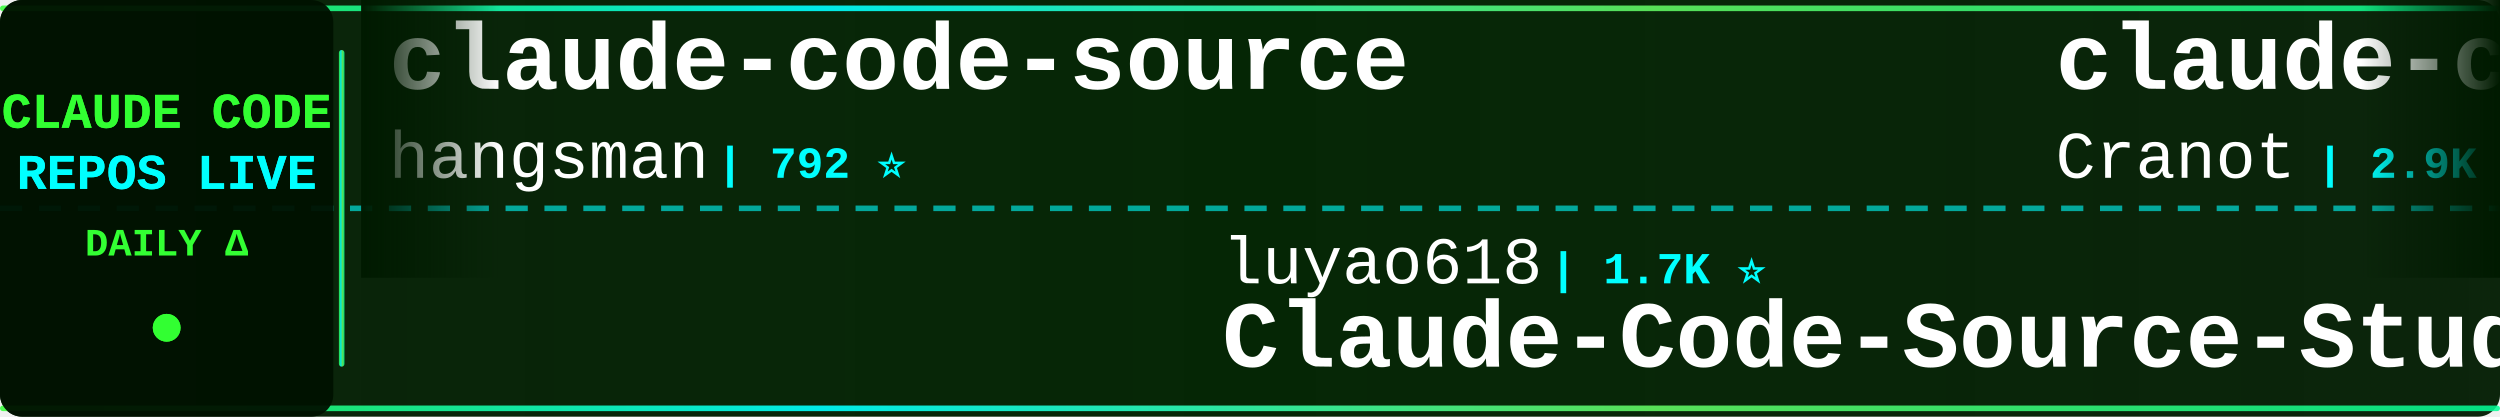
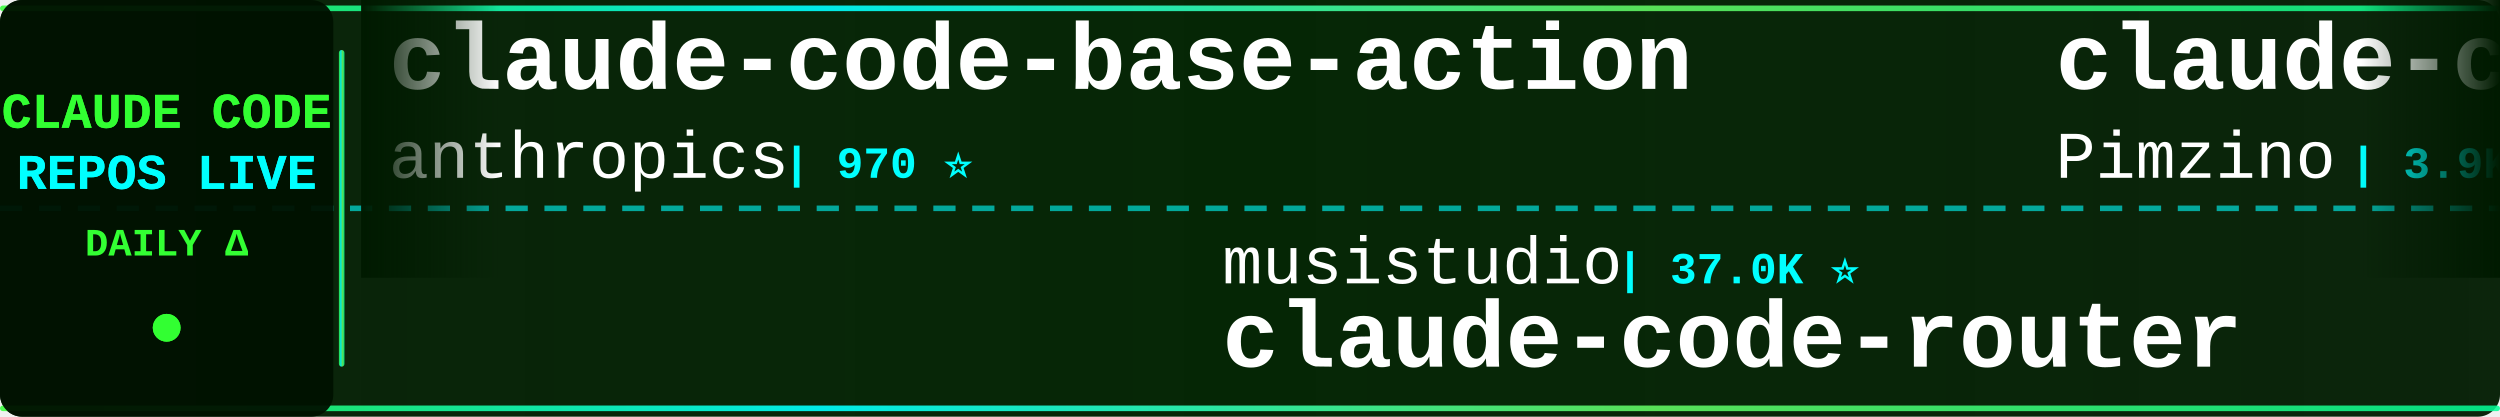
<svg xmlns="http://www.w3.org/2000/svg" width="900" height="150">
  <defs>
    <linearGradient id="tickerBg" x1="0%" y1="0%" x2="100%" y2="0%">
      <stop offset="0%" style="stop-color:#001a00;stop-opacity:0.95" />
      <stop offset="50%" style="stop-color:#002200;stop-opacity:0.98" />
      <stop offset="100%" style="stop-color:#001a00;stop-opacity:0.95" />
    </linearGradient>
    <linearGradient id="borderGrad" x1="0%" y1="0%" x2="100%" y2="0%">
      <stop offset="0%" style="stop-color:#33ff33;stop-opacity:0.85">
        <animate attributeName="stop-opacity" values="0.85;1;0.85" dur="2s" repeatCount="indefinite" />
      </stop>
      <stop offset="33%" style="stop-color:#00ffff;stop-opacity:0.9">
        <animate attributeName="stop-opacity" values="0.9;1;0.9" dur="2.2s" repeatCount="indefinite" />
      </stop>
      <stop offset="66%" style="stop-color:#66ff66;stop-opacity:0.85">
        <animate attributeName="stop-opacity" values="0.85;1;0.85" dur="1.8s" repeatCount="indefinite" />
      </stop>
      <stop offset="100%" style="stop-color:#00ff99;stop-opacity:0.85">
        <animate attributeName="stop-opacity" values="0.85;1;0.85" dur="2s" repeatCount="indefinite" />
      </stop>
    </linearGradient>
    <filter id="textGlow">
      <feGaussianBlur stdDeviation="0.1" result="coloredBlur" />
      <feMerge>
        <feMergeNode in="coloredBlur" />
        <feMergeNode in="SourceGraphic" />
      </feMerge>
    </filter>
    <filter id="metricGlow">
      <feGaussianBlur stdDeviation="0.2" result="coloredBlur" />
      <feMerge>
        <feMergeNode in="coloredBlur" />
        <feMergeNode in="SourceGraphic" />
      </feMerge>
    </filter>
    <linearGradient id="leftFade" x1="0%" y1="0%" x2="100%" y2="0%">
      <stop offset="0%" style="stop-color:#001a00;stop-opacity:1" />
      <stop offset="100%" style="stop-color:#001a00;stop-opacity:0" />
    </linearGradient>
    <linearGradient id="rightFade" x1="0%" y1="0%" x2="100%" y2="0%">
      <stop offset="0%" style="stop-color:#001a00;stop-opacity:0" />
      <stop offset="100%" style="stop-color:#001a00;stop-opacity:1" />
    </linearGradient>
  </defs>
  <rect width="900" height="150" fill="url(#tickerBg)" rx="8" />
  <rect x="0" y="2" width="900" height="2" fill="url(#borderGrad)" rx="1" />
  <rect x="0" y="146" width="900" height="2" fill="url(#borderGrad)" rx="1" />
  <line x1="0" y1="75" x2="900" y2="75" stroke="#00ffff" stroke-width="2" stroke-dasharray="8 6" opacity="0.6" />
  <rect x="0" y="0" width="120" height="150" fill="#001100" opacity="0.95" rx="8" />
  <text x="60" y="46" font-family="'Courier New', monospace" font-size="18" font-weight="bold" fill="#33ff33" text-anchor="middle" filter="url(#textGlow)">
    CLAUDE CODE
  </text>
  <text x="60" y="68" font-family="'Courier New', monospace" font-size="18" font-weight="bold" fill="#00ffff" text-anchor="middle" filter="url(#textGlow)">
    REPOS LIVE
  </text>
  <text x="60" y="92" font-family="'Courier New', monospace" font-size="14" font-weight="bold" fill="#33ff33" text-anchor="middle">
    DAILY Δ
  </text>
  <circle cx="60" cy="118" r="5" fill="#33ff33" filter="url(#metricGlow)">
    <animate attributeName="r" values="4;6;4" dur="1.5s" repeatCount="indefinite" />
    <animate attributeName="opacity" values="0.6;1;0.6" dur="1.5s" repeatCount="indefinite" />
  </circle>
  <rect x="122" y="18" width="2" height="114" fill="url(#borderGrad)" rx="1" />
  <clipPath id="tickerClip">
    <rect x="130" y="0" width="770" height="150" />
  </clipPath>
  <g clip-path="url(#tickerClip)">
    <g id="tickerItems">
      <animateTransform attributeName="transform" attributeType="XML" type="translate" from="0 0" to="-3000 0" dur="54s" repeatCount="indefinite" />
      <g transform="translate(0, 0)">
-         <text x="140" y="32" font-family="'Courier New', monospace" font-size="34" font-weight="bold" fill="#ffffff">claude-code-source</text>
-         <text x="140" y="64" font-family="'Courier New', monospace" font-size="24" font-weight="normal" fill="#ffffff" opacity="1.0">hangsman</text>
-         <text x="258" y="64" font-family="'Courier New', monospace" font-size="16" font-weight="bold" fill="#00ffff"> | 792 ⭐</text>
+         <text x="140" y="32" font-family="'Courier New', monospace" font-size="34" font-weight="bold" fill="#ffffff">claude-code-base-action</text>
+         <text x="140" y="64" font-family="'Courier New', monospace" font-size="24" font-weight="normal" fill="#ffffff" opacity="1.0">anthropics</text>
+         <text x="282" y="64" font-family="'Courier New', monospace" font-size="16" font-weight="bold" fill="#00ffff"> | 970 ⭐</text>
      </g>
      <g transform="translate(300, 0)">
-         <text x="140" y="102" font-family="'Courier New', monospace" font-size="24" font-weight="normal" fill="#ffffff" opacity="1.0">luyao618</text>
-         <text x="258" y="102" font-family="'Courier New', monospace" font-size="16" font-weight="bold" fill="#00ffff"> | 1.7K ⭐</text>
-         <text x="140" y="132" font-family="'Courier New', monospace" font-size="34" font-weight="bold" fill="#ffffff">Claude-Code-Source-Study</text>
+         <text x="140" y="102" font-family="'Courier New', monospace" font-size="24" font-weight="normal" fill="#ffffff" opacity="1.0">musistudio</text>
+         <text x="282" y="102" font-family="'Courier New', monospace" font-size="16" font-weight="bold" fill="#00ffff"> | 37.0K ⭐</text>
+         <text x="140" y="132" font-family="'Courier New', monospace" font-size="34" font-weight="bold" fill="#ffffff">claude-code-router</text>
      </g>
      <g transform="translate(600, 0)">
-         <text x="140" y="32" font-family="'Courier New', monospace" font-size="34" font-weight="bold" fill="#ffffff">claude-code-guide</text>
-         <text x="140" y="64" font-family="'Courier New', monospace" font-size="24" font-weight="normal" fill="#ffffff" opacity="1.0">Cranot</text>
-         <text x="234" y="64" font-family="'Courier New', monospace" font-size="16" font-weight="bold" fill="#00ffff"> | 2.9K ⭐</text>
+         <text x="140" y="32" font-family="'Courier New', monospace" font-size="34" font-weight="bold" fill="#ffffff">claude-code-spec-workflo...</text>
+         <text x="140" y="64" font-family="'Courier New', monospace" font-size="24" font-weight="normal" fill="#ffffff" opacity="1.0">Pimzino</text>
+         <text x="246" y="64" font-family="'Courier New', monospace" font-size="16" font-weight="bold" fill="#00ffff"> | 3.9K ⭐</text>
      </g>
      <g transform="translate(900, 0)">
-         <text x="140" y="102" font-family="'Courier New', monospace" font-size="24" font-weight="normal" fill="#ffffff" opacity="1.0">AICoderTudou</text>
-         <text x="306" y="102" font-family="'Courier New', monospace" font-size="16" font-weight="bold" fill="#00ffff"> | 495 ⭐</text>
-         <text x="140" y="132" font-family="'Courier New', monospace" font-size="34" font-weight="bold" fill="#ffffff">claude-code-tudou</text>
+         <text x="140" y="102" font-family="'Courier New', monospace" font-size="24" font-weight="normal" fill="#ffffff" opacity="1.0">anthropics</text>
+         <text x="282" y="102" font-family="'Courier New', monospace" font-size="16" font-weight="bold" fill="#00ffff"> | 8.8K ⭐ +1</text>
+         <text x="140" y="132" font-family="'Courier New', monospace" font-size="34" font-weight="bold" fill="#ffffff">claude-code-action</text>
      </g>
      <g transform="translate(1200, 0)">
-         <text x="140" y="32" font-family="'Courier New', monospace" font-size="34" font-weight="bold" fill="#ffffff">claude-code-rev</text>
-         <text x="140" y="64" font-family="'Courier New', monospace" font-size="24" font-weight="normal" fill="#ffffff" opacity="1.0">oboard</text>
-         <text x="234" y="64" font-family="'Courier New', monospace" font-size="16" font-weight="bold" fill="#00ffff"> | 3.3K ⭐ +1</text>
+         <text x="140" y="32" font-family="'Courier New', monospace" font-size="34" font-weight="bold" fill="#ffffff">sc-claude-code-files</text>
+         <text x="140" y="64" font-family="'Courier New', monospace" font-size="24" font-weight="normal" fill="#ffffff" opacity="1.0">https-deeplearning-ai</text>
+         <text x="414" y="64" font-family="'Courier New', monospace" font-size="16" font-weight="bold" fill="#00ffff"> | 545 ⭐</text>
      </g>
      <g transform="translate(1500, 0)">
-         <text x="140" y="102" font-family="'Courier New', monospace" font-size="24" font-weight="normal" fill="#ffffff" opacity="1.0">ChinaSiro</text>
-         <text x="270" y="102" font-family="'Courier New', monospace" font-size="16" font-weight="bold" fill="#00ffff"> | 9.6K ⭐</text>
-         <text x="140" y="132" font-family="'Courier New', monospace" font-size="34" font-weight="bold" fill="#ffffff">claude-code-sourcemap</text>
+         <text x="140" y="102" font-family="'Courier New', monospace" font-size="24" font-weight="normal" fill="#ffffff" opacity="1.0">Yeachan-Heo</text>
+         <text x="294" y="102" font-family="'Courier New', monospace" font-size="16" font-weight="bold" fill="#00ffff"> | 39.0K ⭐ +8</text>
+         <text x="140" y="132" font-family="'Courier New', monospace" font-size="34" font-weight="bold" fill="#ffffff">oh-my-claudecode</text>
      </g>
      <g transform="translate(1800, 0)">
-         <text x="140" y="32" font-family="'Courier New', monospace" font-size="34" font-weight="bold" fill="#ffffff">Claude-Code</text>
-         <text x="140" y="64" font-family="'Courier New', monospace" font-size="24" font-weight="normal" fill="#ffffff" opacity="1.0">KPR111</text>
-         <text x="234" y="64" font-family="'Courier New', monospace" font-size="16" font-weight="bold" fill="#00ffff"> | 18 ⭐</text>
+         <text x="140" y="32" font-family="'Courier New', monospace" font-size="34" font-weight="bold" fill="#ffffff">Auto-claude-code-researc...</text>
+         <text x="140" y="64" font-family="'Courier New', monospace" font-size="24" font-weight="normal" fill="#ffffff" opacity="1.0">wanshuiyin</text>
+         <text x="282" y="64" font-family="'Courier New', monospace" font-size="16" font-weight="bold" fill="#00ffff"> | 15.7K ⭐ +6</text>
      </g>
      <g transform="translate(2100, 0)">
-         <text x="140" y="102" font-family="'Courier New', monospace" font-size="24" font-weight="normal" fill="#ffffff" opacity="1.0">ccplugins</text>
-         <text x="270" y="102" font-family="'Courier New', monospace" font-size="16" font-weight="bold" fill="#00ffff"> | 931 ⭐ +1</text>
-         <text x="140" y="132" font-family="'Courier New', monospace" font-size="34" font-weight="bold" fill="#ffffff">awesome-claude-code-plug...</text>
+         <text x="140" y="102" font-family="'Courier New', monospace" font-size="24" font-weight="normal" fill="#ffffff" opacity="1.0">Cranot</text>
+         <text x="234" y="102" font-family="'Courier New', monospace" font-size="16" font-weight="bold" fill="#00ffff"> | 2.9K ⭐</text>
+         <text x="140" y="132" font-family="'Courier New', monospace" font-size="34" font-weight="bold" fill="#ffffff">claude-code-guide</text>
      </g>
      <g transform="translate(2400, 0)">
-         <text x="140" y="32" font-family="'Courier New', monospace" font-size="34" font-weight="bold" fill="#ffffff">claude-code-prompts</text>
-         <text x="140" y="64" font-family="'Courier New', monospace" font-size="24" font-weight="normal" fill="#ffffff" opacity="1.0">repowise-dev</text>
-         <text x="306" y="64" font-family="'Courier New', monospace" font-size="16" font-weight="bold" fill="#00ffff"> | 1.2K ⭐</text>
+         <text x="140" y="32" font-family="'Courier New', monospace" font-size="34" font-weight="bold" fill="#ffffff">ClaudeCodeAgents</text>
+         <text x="140" y="64" font-family="'Courier New', monospace" font-size="24" font-weight="normal" fill="#ffffff" opacity="1.0">darcyegb</text>
+         <text x="258" y="64" font-family="'Courier New', monospace" font-size="16" font-weight="bold" fill="#00ffff"> | 759 ⭐</text>
      </g>
      <g transform="translate(2700, 0)">
-         <text x="140" y="102" font-family="'Courier New', monospace" font-size="24" font-weight="normal" fill="#ffffff" opacity="1.0">zstmfhy</text>
-         <text x="246" y="102" font-family="'Courier New', monospace" font-size="16" font-weight="bold" fill="#00ffff"> | 189 ⭐</text>
-         <text x="140" y="132" font-family="'Courier New', monospace" font-size="34" font-weight="bold" fill="#ffffff">Claude-code</text>
+         <text x="140" y="102" font-family="'Courier New', monospace" font-size="24" font-weight="normal" fill="#ffffff" opacity="1.0">centminmod</text>
+         <text x="282" y="102" font-family="'Courier New', monospace" font-size="16" font-weight="bold" fill="#00ffff"> | 2.6K ⭐ +1</text>
+         <text x="140" y="132" font-family="'Courier New', monospace" font-size="34" font-weight="bold" fill="#ffffff">my-claude-code-setup</text>
      </g>
      <g transform="translate(3000, 0)">
-         <text x="140" y="32" font-family="'Courier New', monospace" font-size="34" font-weight="bold" fill="#ffffff">claude-code-source</text>
-         <text x="140" y="64" font-family="'Courier New', monospace" font-size="24" font-weight="normal" fill="#ffffff" opacity="1.0">hangsman</text>
-         <text x="258" y="64" font-family="'Courier New', monospace" font-size="16" font-weight="bold" fill="#00ffff"> | 792 ⭐</text>
+         <text x="140" y="32" font-family="'Courier New', monospace" font-size="34" font-weight="bold" fill="#ffffff">claude-code-base-action</text>
+         <text x="140" y="64" font-family="'Courier New', monospace" font-size="24" font-weight="normal" fill="#ffffff" opacity="1.0">anthropics</text>
+         <text x="282" y="64" font-family="'Courier New', monospace" font-size="16" font-weight="bold" fill="#00ffff"> | 970 ⭐</text>
      </g>
      <g transform="translate(3300, 0)">
-         <text x="140" y="102" font-family="'Courier New', monospace" font-size="24" font-weight="normal" fill="#ffffff" opacity="1.0">luyao618</text>
-         <text x="258" y="102" font-family="'Courier New', monospace" font-size="16" font-weight="bold" fill="#00ffff"> | 1.7K ⭐</text>
-         <text x="140" y="132" font-family="'Courier New', monospace" font-size="34" font-weight="bold" fill="#ffffff">Claude-Code-Source-Study</text>
+         <text x="140" y="102" font-family="'Courier New', monospace" font-size="24" font-weight="normal" fill="#ffffff" opacity="1.0">musistudio</text>
+         <text x="282" y="102" font-family="'Courier New', monospace" font-size="16" font-weight="bold" fill="#00ffff"> | 37.0K ⭐</text>
+         <text x="140" y="132" font-family="'Courier New', monospace" font-size="34" font-weight="bold" fill="#ffffff">claude-code-router</text>
      </g>
      <g transform="translate(3600, 0)">
-         <text x="140" y="32" font-family="'Courier New', monospace" font-size="34" font-weight="bold" fill="#ffffff">claude-code-guide</text>
-         <text x="140" y="64" font-family="'Courier New', monospace" font-size="24" font-weight="normal" fill="#ffffff" opacity="1.0">Cranot</text>
-         <text x="234" y="64" font-family="'Courier New', monospace" font-size="16" font-weight="bold" fill="#00ffff"> | 2.9K ⭐</text>
+         <text x="140" y="32" font-family="'Courier New', monospace" font-size="34" font-weight="bold" fill="#ffffff">claude-code-spec-workflo...</text>
+         <text x="140" y="64" font-family="'Courier New', monospace" font-size="24" font-weight="normal" fill="#ffffff" opacity="1.0">Pimzino</text>
+         <text x="246" y="64" font-family="'Courier New', monospace" font-size="16" font-weight="bold" fill="#00ffff"> | 3.9K ⭐</text>
      </g>
      <g transform="translate(3900, 0)">
-         <text x="140" y="102" font-family="'Courier New', monospace" font-size="24" font-weight="normal" fill="#ffffff" opacity="1.0">AICoderTudou</text>
-         <text x="306" y="102" font-family="'Courier New', monospace" font-size="16" font-weight="bold" fill="#00ffff"> | 495 ⭐</text>
-         <text x="140" y="132" font-family="'Courier New', monospace" font-size="34" font-weight="bold" fill="#ffffff">claude-code-tudou</text>
+         <text x="140" y="102" font-family="'Courier New', monospace" font-size="24" font-weight="normal" fill="#ffffff" opacity="1.0">anthropics</text>
+         <text x="282" y="102" font-family="'Courier New', monospace" font-size="16" font-weight="bold" fill="#00ffff"> | 8.8K ⭐ +1</text>
+         <text x="140" y="132" font-family="'Courier New', monospace" font-size="34" font-weight="bold" fill="#ffffff">claude-code-action</text>
      </g>
    </g>
  </g>
  <rect x="130" y="0" width="50" height="100" fill="url(#leftFade)" />
  <rect x="850" y="0" width="50" height="100" fill="url(#rightFade)" />
</svg>
